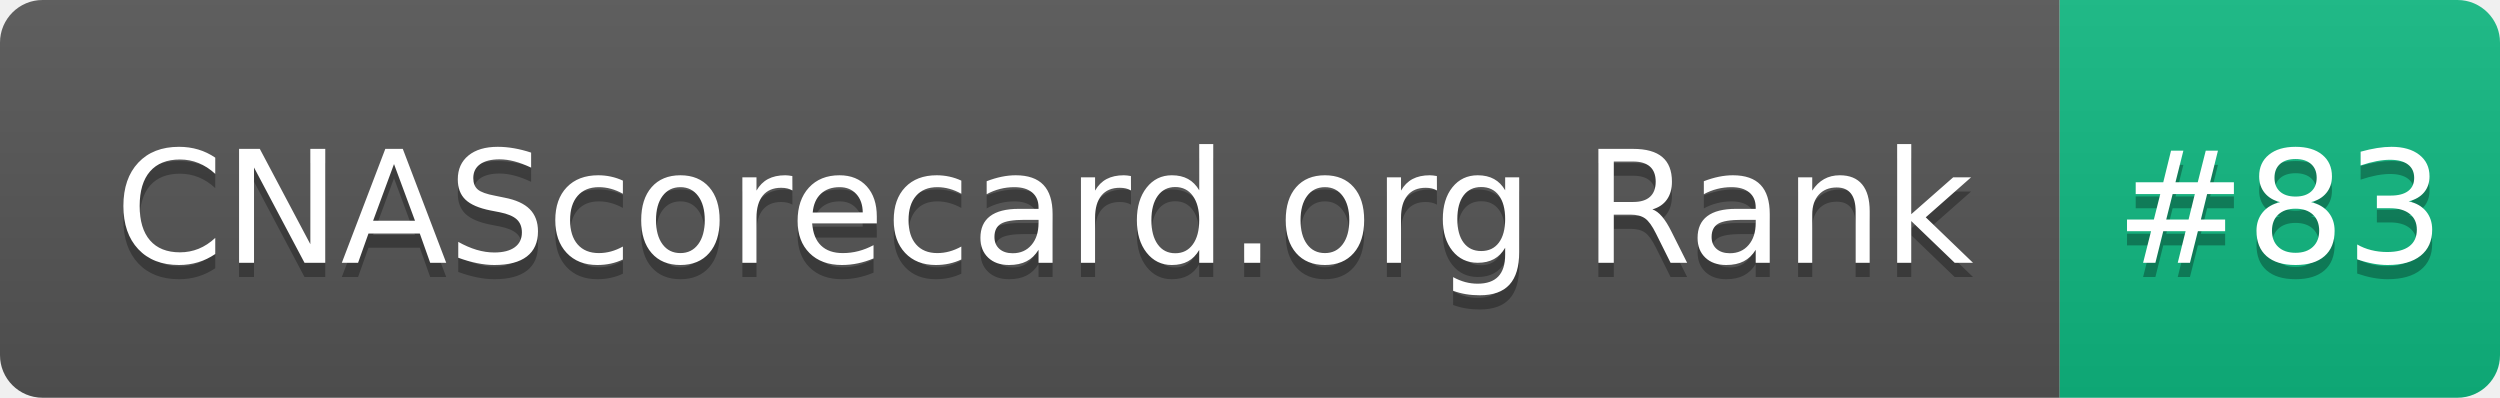
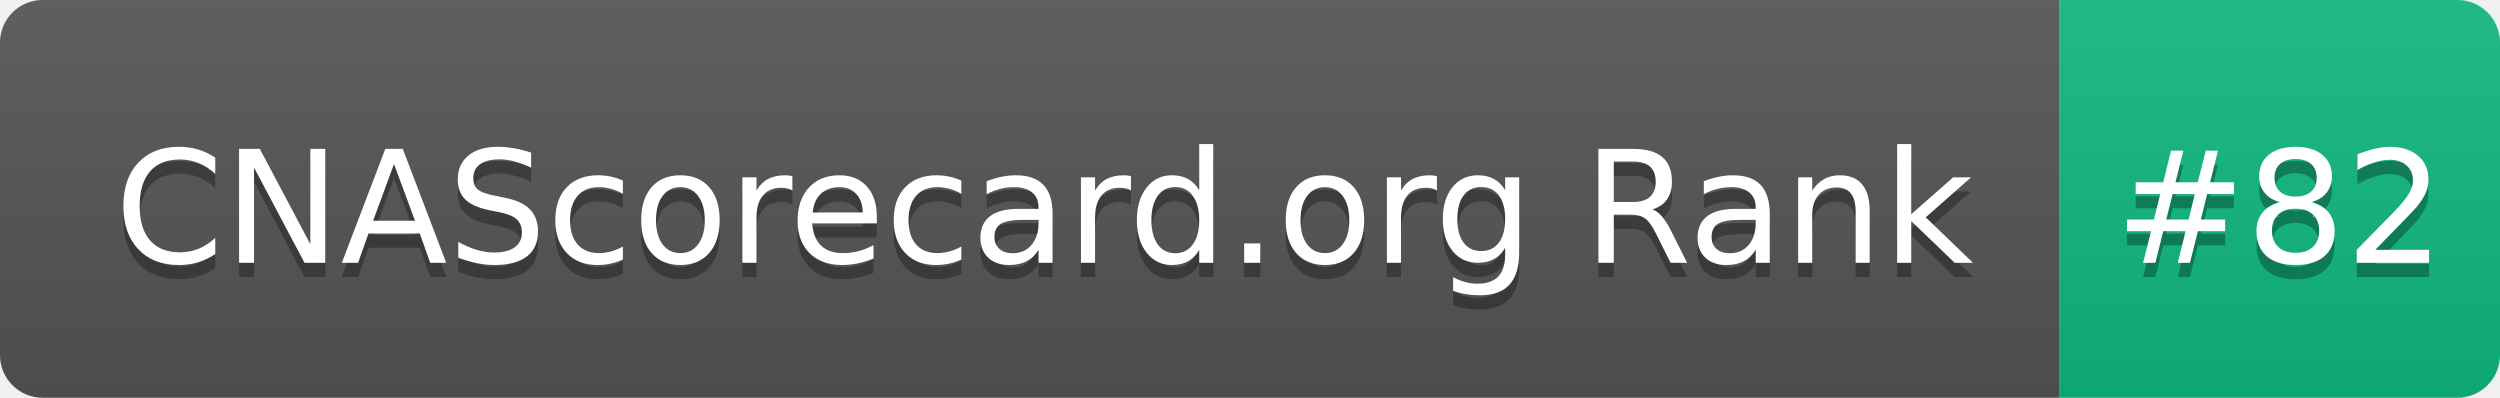
- <svg xmlns="http://www.w3.org/2000/svg" width="176" height="28" role="img" aria-label="CNAScorecard.org Rank: #83">
+ <svg xmlns="http://www.w3.org/2000/svg" width="176" height="28" role="img" aria-label="CNAScorecard.org Rank: #82">
  <linearGradient id="s" x2="0" y2="100%">
    <stop offset="0" stop-color="#bbb" stop-opacity=".1" />
    <stop offset="1" stop-opacity=".1" />
  </linearGradient>
  <clipPath id="r">
    <rect width="176" height="28" rx="3" fill="#fff" />
  </clipPath>
  <g clip-path="url(#r)">
    <rect width="145" height="28" fill="#555" />
    <rect x="145" width="31" height="28" fill="#10B981" />
    <rect width="176" height="28" fill="url(#s)" />
  </g>
  <g fill="#fff" text-anchor="middle" font-family="Verdana,Geneva,DejaVu Sans,sans-serif" text-rendering="geometricPrecision" font-size="110">
    <text aria-hidden="true" x="735" y="195" fill="#010101" fill-opacity=".3" transform="scale(.1)" textLength="1350">CNAScorecard.org Rank</text>
    <text x="735" y="185" transform="scale(.1)" fill="#fff" textLength="1350">CNAScorecard.org Rank</text>
-     <text aria-hidden="true" x="1605" y="195" fill="#010101" fill-opacity=".3" transform="scale(.1)" textLength="210">#83</text>
-     <text x="1605" y="185" transform="scale(.1)" fill="#fff" textLength="210">#83</text>
+     <text aria-hidden="true" x="1605" y="195" fill="#010101" fill-opacity=".3" transform="scale(.1)" textLength="210">#82</text>
+     <text x="1605" y="185" transform="scale(.1)" fill="#fff" textLength="210">#82</text>
  </g>
</svg>
